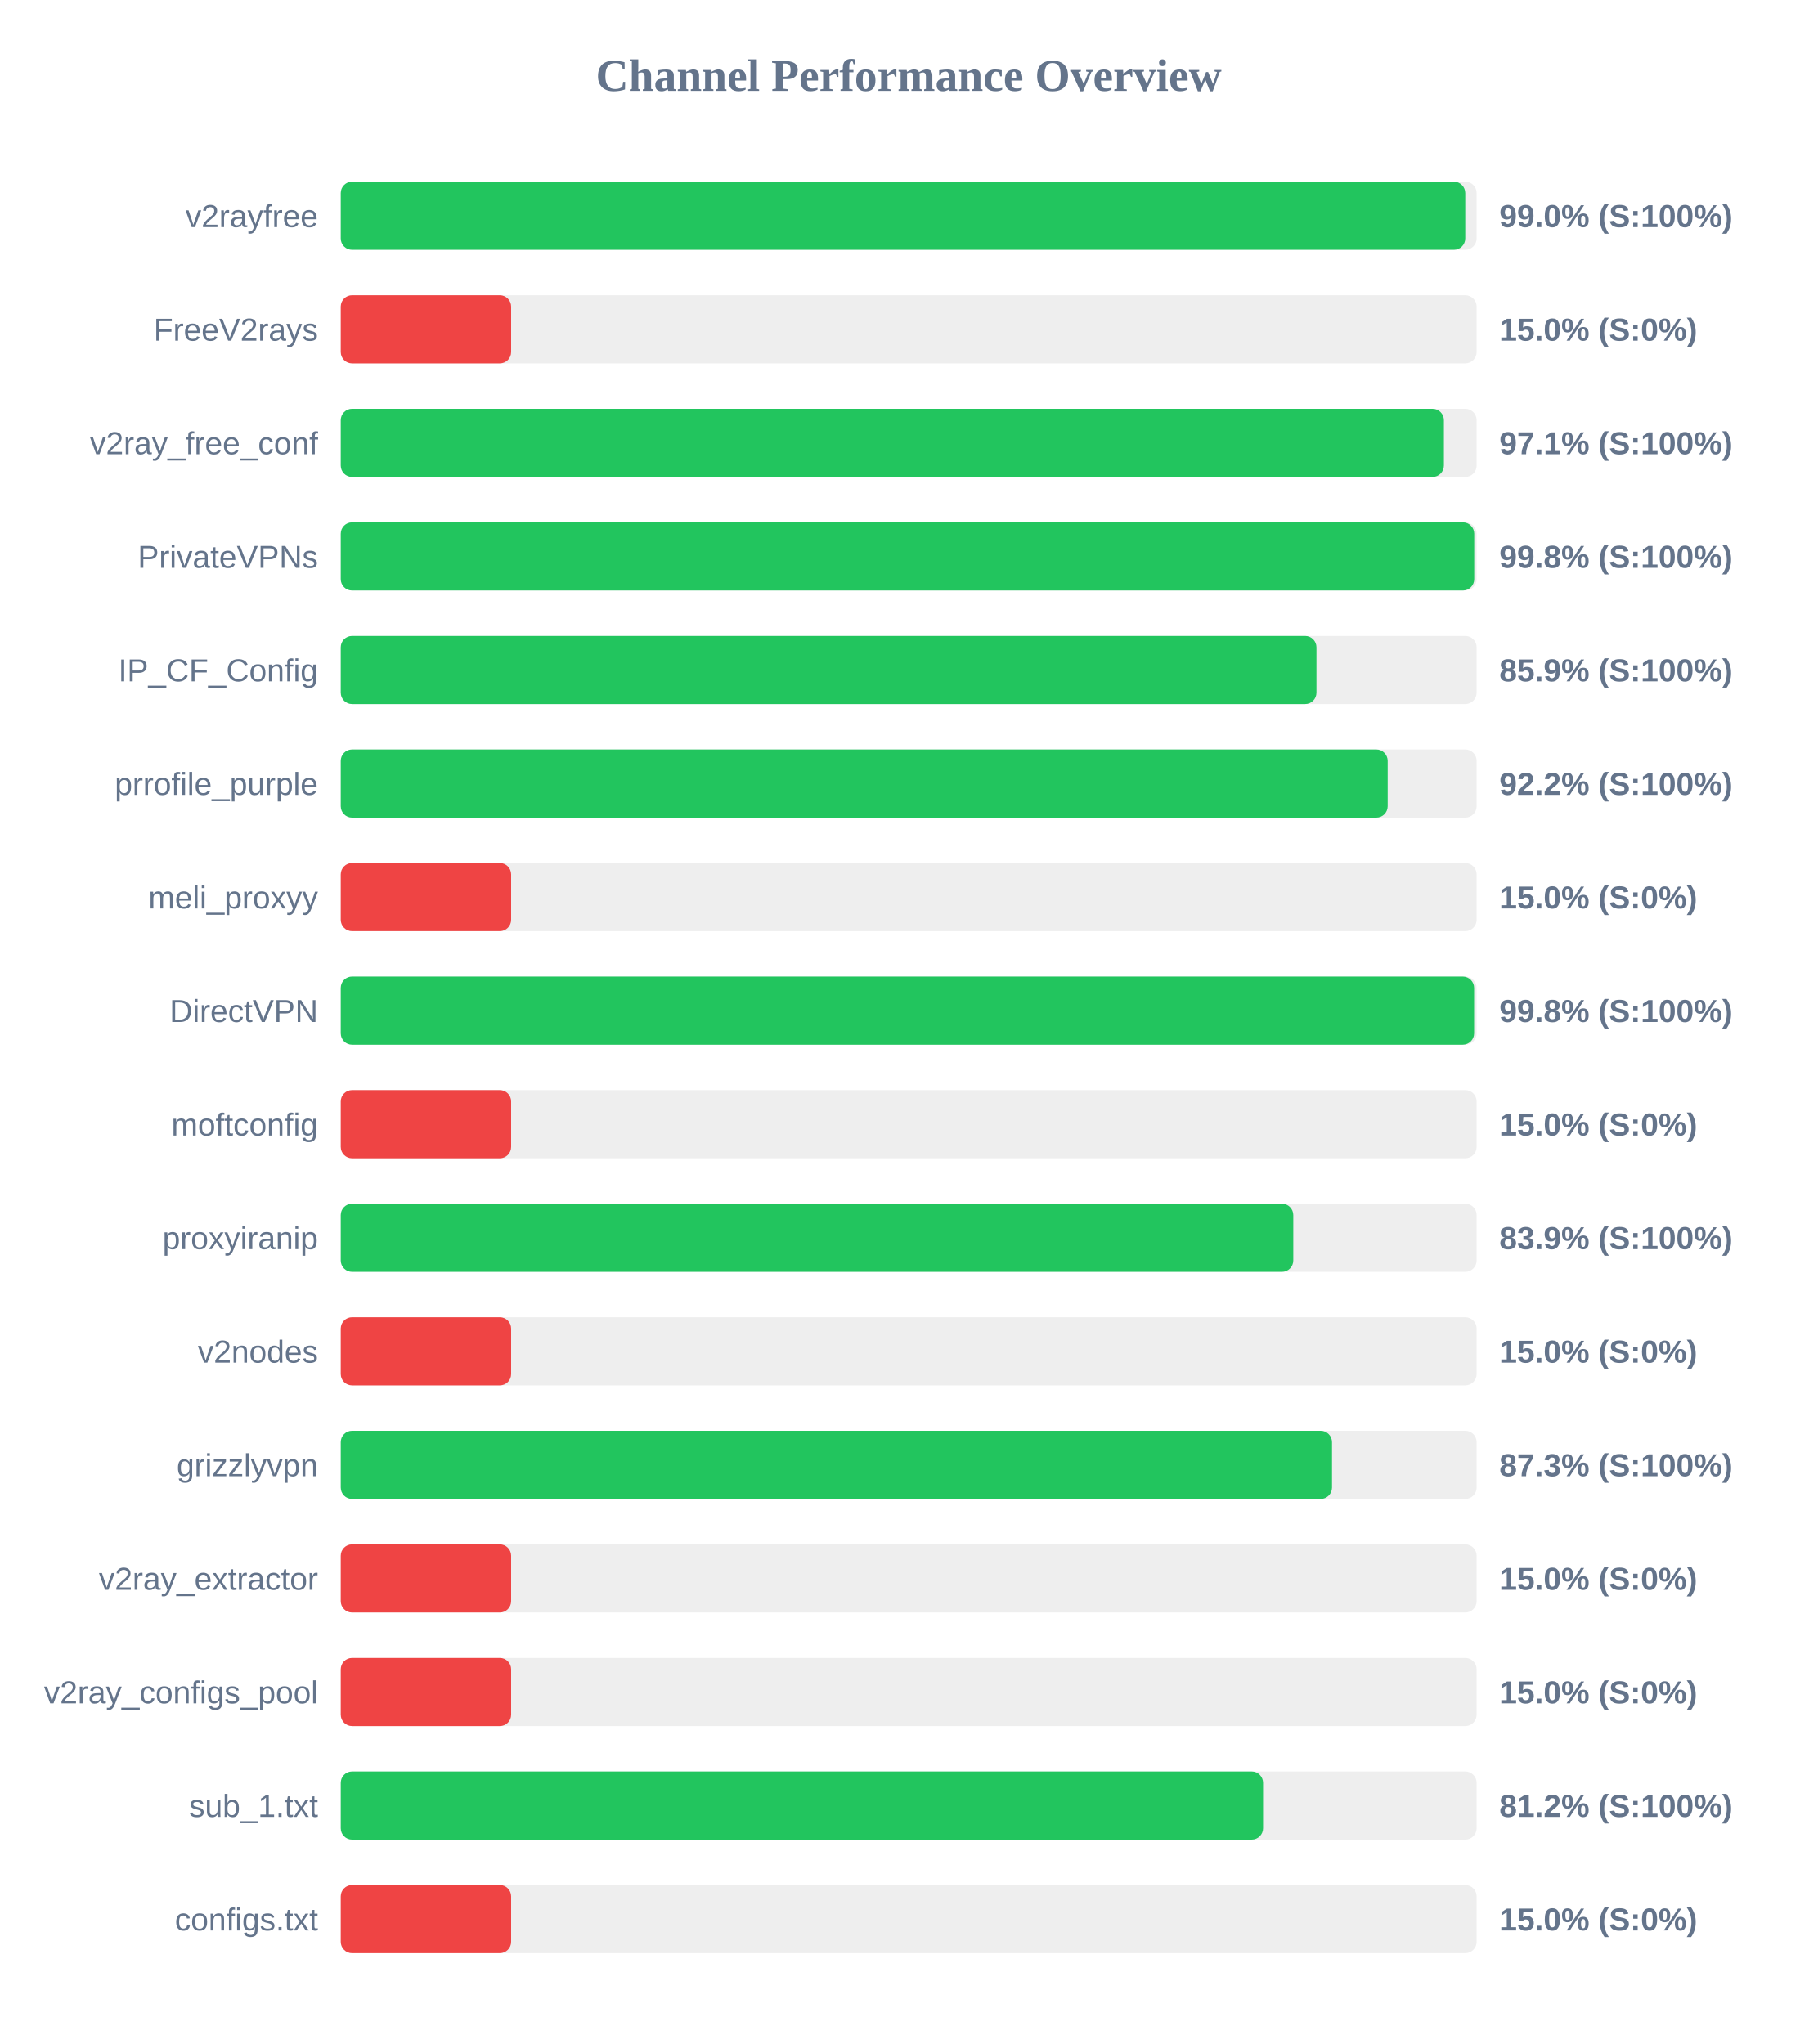
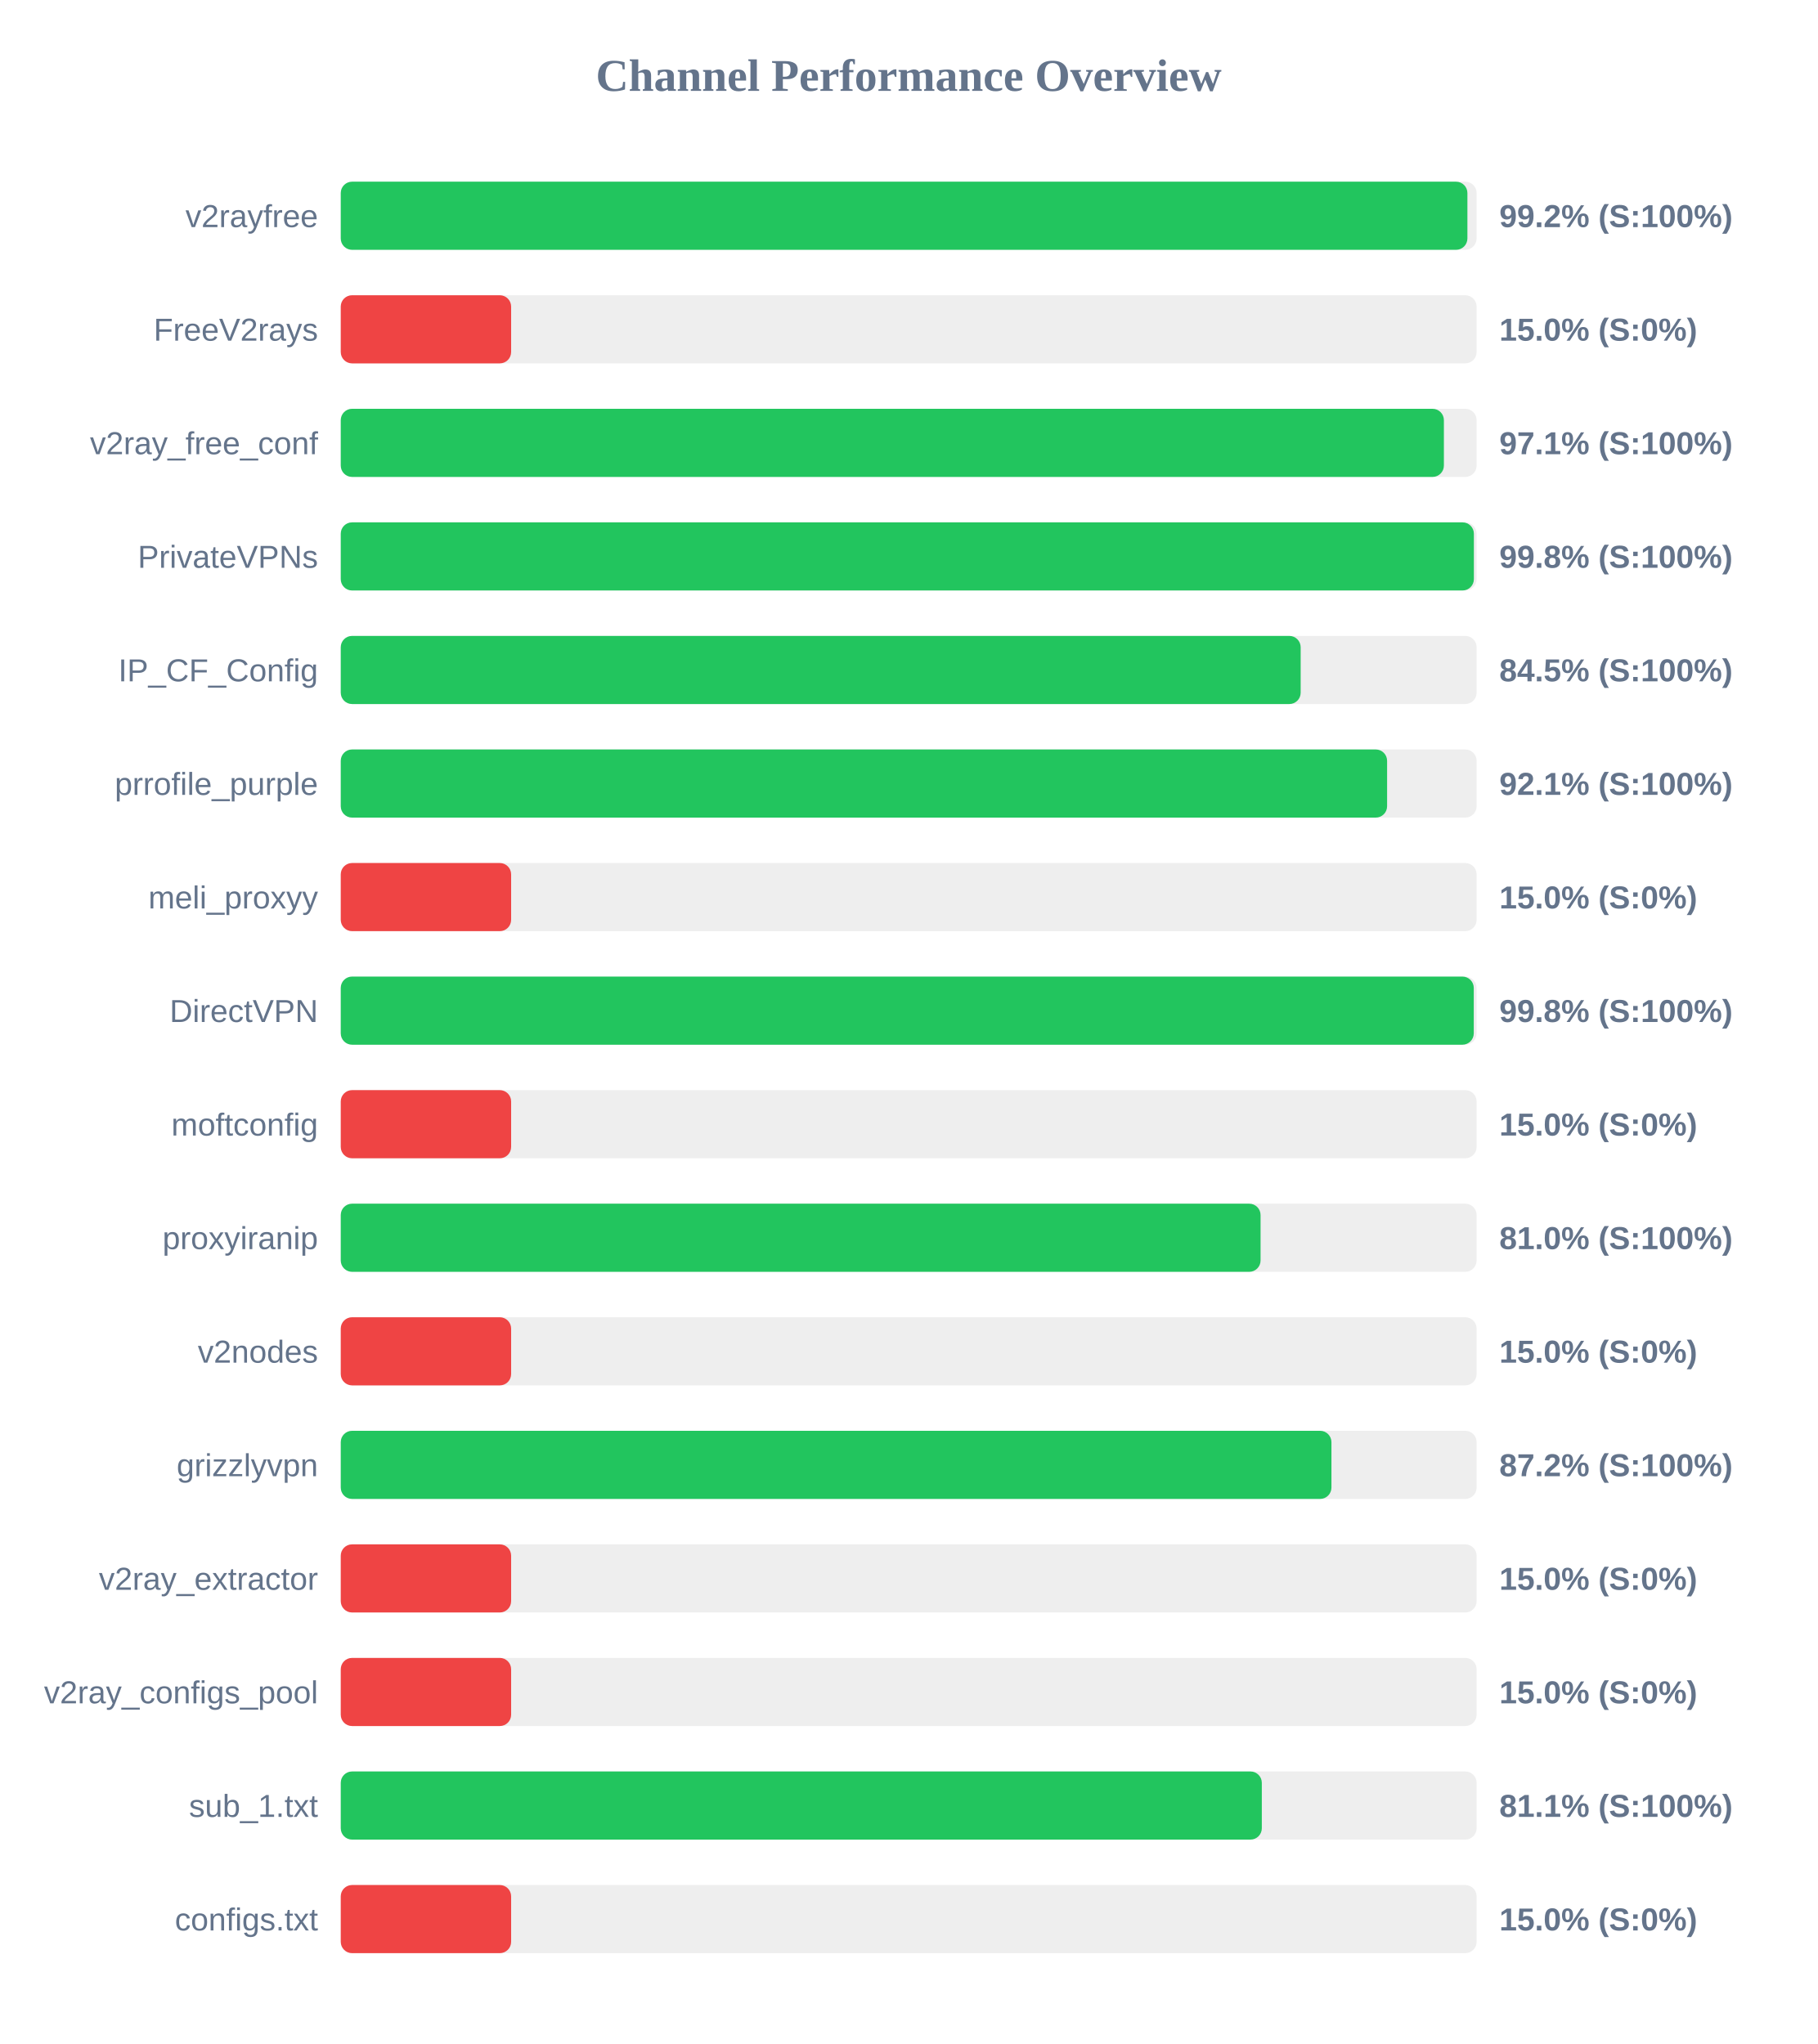
<svg xmlns="http://www.w3.org/2000/svg" width="800" height="900" version="1.1">
  <style>
        .row { font: 14px Arial; fill: #64748b; }
        .score { font: bold 14px Arial; fill: #64748b; }
    </style>
  <text x="400" y="40" text-anchor="middle" font-size="20px" font-weight="bold" fill="#64748b">Channel Performance Overview</text>
  <rect x="150" y="80" width="500" height="30" fill="#eee" rx="5" />
-   <rect x="150" y="80" width="495.0" height="30" fill="#22c55e" rx="5" />
+   <rect x="150" y="80" width="495.95" height="30" fill="#22c55e" rx="5" />
  <text x="140" y="100" text-anchor="end" class="row">v2rayfree</text>
-   <text x="660" y="100" text-anchor="start" class="score">99.0% (S:100%)</text>
+   <text x="660" y="100" text-anchor="start" class="score">99.2% (S:100%)</text>
  <rect x="150" y="130" width="500" height="30" fill="#eee" rx="5" />
  <rect x="150" y="130" width="75.0" height="30" fill="#ef4444" rx="5" />
  <text x="140" y="150" text-anchor="end" class="row">FreeV2rays</text>
  <text x="660" y="150" text-anchor="start" class="score">15.0% (S:0%)</text>
  <rect x="150" y="180" width="500" height="30" fill="#eee" rx="5" />
  <rect x="150" y="180" width="485.6" height="30" fill="#22c55e" rx="5" />
  <text x="140" y="200" text-anchor="end" class="row">v2ray_free_conf</text>
  <text x="660" y="200" text-anchor="start" class="score">97.1% (S:100%)</text>
  <rect x="150" y="230" width="500" height="30" fill="#eee" rx="5" />
-   <rect x="150" y="230" width="498.95" height="30" fill="#22c55e" rx="5" />
+   <rect x="150" y="230" width="498.8" height="30" fill="#22c55e" rx="5" />
  <text x="140" y="250" text-anchor="end" class="row">PrivateVPNs</text>
  <text x="660" y="250" text-anchor="start" class="score">99.8% (S:100%)</text>
  <rect x="150" y="280" width="500" height="30" fill="#eee" rx="5" />
-   <rect x="150" y="280" width="429.5" height="30" fill="#22c55e" rx="5" />
+   <rect x="150" y="280" width="422.55" height="30" fill="#22c55e" rx="5" />
  <text x="140" y="300" text-anchor="end" class="row">IP_CF_Config</text>
-   <text x="660" y="300" text-anchor="start" class="score">85.9% (S:100%)</text>
+   <text x="660" y="300" text-anchor="start" class="score">84.5% (S:100%)</text>
  <rect x="150" y="330" width="500" height="30" fill="#eee" rx="5" />
-   <rect x="150" y="330" width="460.85" height="30" fill="#22c55e" rx="5" />
+   <rect x="150" y="330" width="460.6" height="30" fill="#22c55e" rx="5" />
  <text x="140" y="350" text-anchor="end" class="row">prrofile_purple</text>
-   <text x="660" y="350" text-anchor="start" class="score">92.2% (S:100%)</text>
+   <text x="660" y="350" text-anchor="start" class="score">92.1% (S:100%)</text>
  <rect x="150" y="380" width="500" height="30" fill="#eee" rx="5" />
  <rect x="150" y="380" width="75.0" height="30" fill="#ef4444" rx="5" />
  <text x="140" y="400" text-anchor="end" class="row">meli_proxyy</text>
  <text x="660" y="400" text-anchor="start" class="score">15.0% (S:0%)</text>
  <rect x="150" y="430" width="500" height="30" fill="#eee" rx="5" />
-   <rect x="150" y="430" width="498.9" height="30" fill="#22c55e" rx="5" />
+   <rect x="150" y="430" width="498.75" height="30" fill="#22c55e" rx="5" />
  <text x="140" y="450" text-anchor="end" class="row">DirectVPN</text>
  <text x="660" y="450" text-anchor="start" class="score">99.8% (S:100%)</text>
  <rect x="150" y="480" width="500" height="30" fill="#eee" rx="5" />
  <rect x="150" y="480" width="75.0" height="30" fill="#ef4444" rx="5" />
  <text x="140" y="500" text-anchor="end" class="row">moftconfig</text>
  <text x="660" y="500" text-anchor="start" class="score">15.0% (S:0%)</text>
  <rect x="150" y="530" width="500" height="30" fill="#eee" rx="5" />
-   <rect x="150" y="530" width="419.3" height="30" fill="#22c55e" rx="5" />
+   <rect x="150" y="530" width="404.9" height="30" fill="#22c55e" rx="5" />
  <text x="140" y="550" text-anchor="end" class="row">proxyiranip</text>
-   <text x="660" y="550" text-anchor="start" class="score">83.9% (S:100%)</text>
+   <text x="660" y="550" text-anchor="start" class="score">81.0% (S:100%)</text>
  <rect x="150" y="580" width="500" height="30" fill="#eee" rx="5" />
  <rect x="150" y="580" width="75.0" height="30" fill="#ef4444" rx="5" />
  <text x="140" y="600" text-anchor="end" class="row">v2nodes</text>
  <text x="660" y="600" text-anchor="start" class="score">15.0% (S:0%)</text>
  <rect x="150" y="630" width="500" height="30" fill="#eee" rx="5" />
-   <rect x="150" y="630" width="436.35" height="30" fill="#22c55e" rx="5" />
+   <rect x="150" y="630" width="436.1" height="30" fill="#22c55e" rx="5" />
  <text x="140" y="650" text-anchor="end" class="row">grizzlyvpn</text>
-   <text x="660" y="650" text-anchor="start" class="score">87.3% (S:100%)</text>
+   <text x="660" y="650" text-anchor="start" class="score">87.2% (S:100%)</text>
  <rect x="150" y="680" width="500" height="30" fill="#eee" rx="5" />
  <rect x="150" y="680" width="75.0" height="30" fill="#ef4444" rx="5" />
  <text x="140" y="700" text-anchor="end" class="row">v2ray_extractor</text>
  <text x="660" y="700" text-anchor="start" class="score">15.0% (S:0%)</text>
  <rect x="150" y="730" width="500" height="30" fill="#eee" rx="5" />
  <rect x="150" y="730" width="75.0" height="30" fill="#ef4444" rx="5" />
  <text x="140" y="750" text-anchor="end" class="row">v2ray_configs_pool</text>
  <text x="660" y="750" text-anchor="start" class="score">15.0% (S:0%)</text>
  <rect x="150" y="780" width="500" height="30" fill="#eee" rx="5" />
-   <rect x="150" y="780" width="406.0" height="30" fill="#22c55e" rx="5" />
+   <rect x="150" y="780" width="405.45" height="30" fill="#22c55e" rx="5" />
  <text x="140" y="800" text-anchor="end" class="row">sub_1.txt</text>
-   <text x="660" y="800" text-anchor="start" class="score">81.2% (S:100%)</text>
+   <text x="660" y="800" text-anchor="start" class="score">81.1% (S:100%)</text>
  <rect x="150" y="830" width="500" height="30" fill="#eee" rx="5" />
  <rect x="150" y="830" width="75.0" height="30" fill="#ef4444" rx="5" />
  <text x="140" y="850" text-anchor="end" class="row">configs.txt</text>
  <text x="660" y="850" text-anchor="start" class="score">15.0% (S:0%)</text>
</svg>
